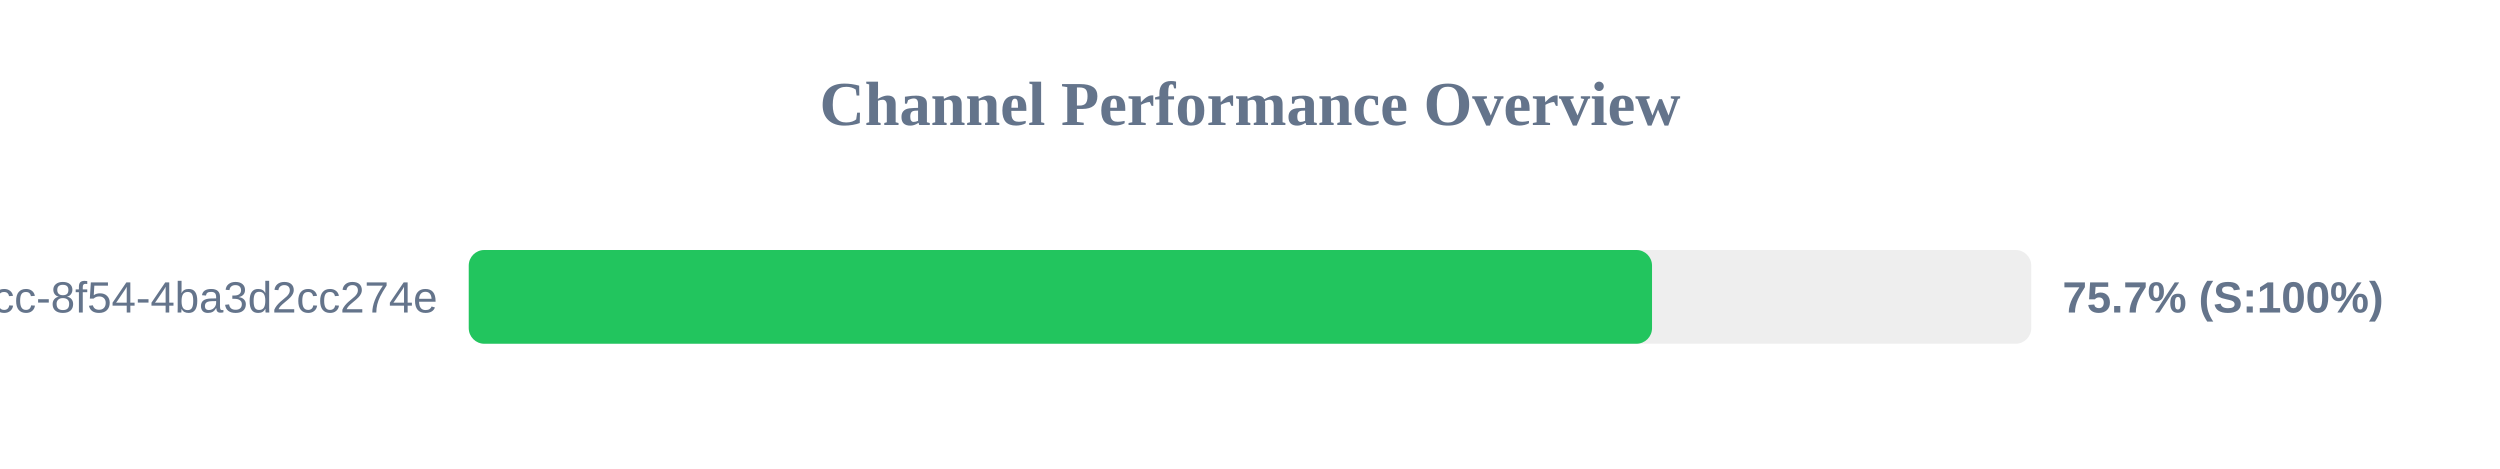
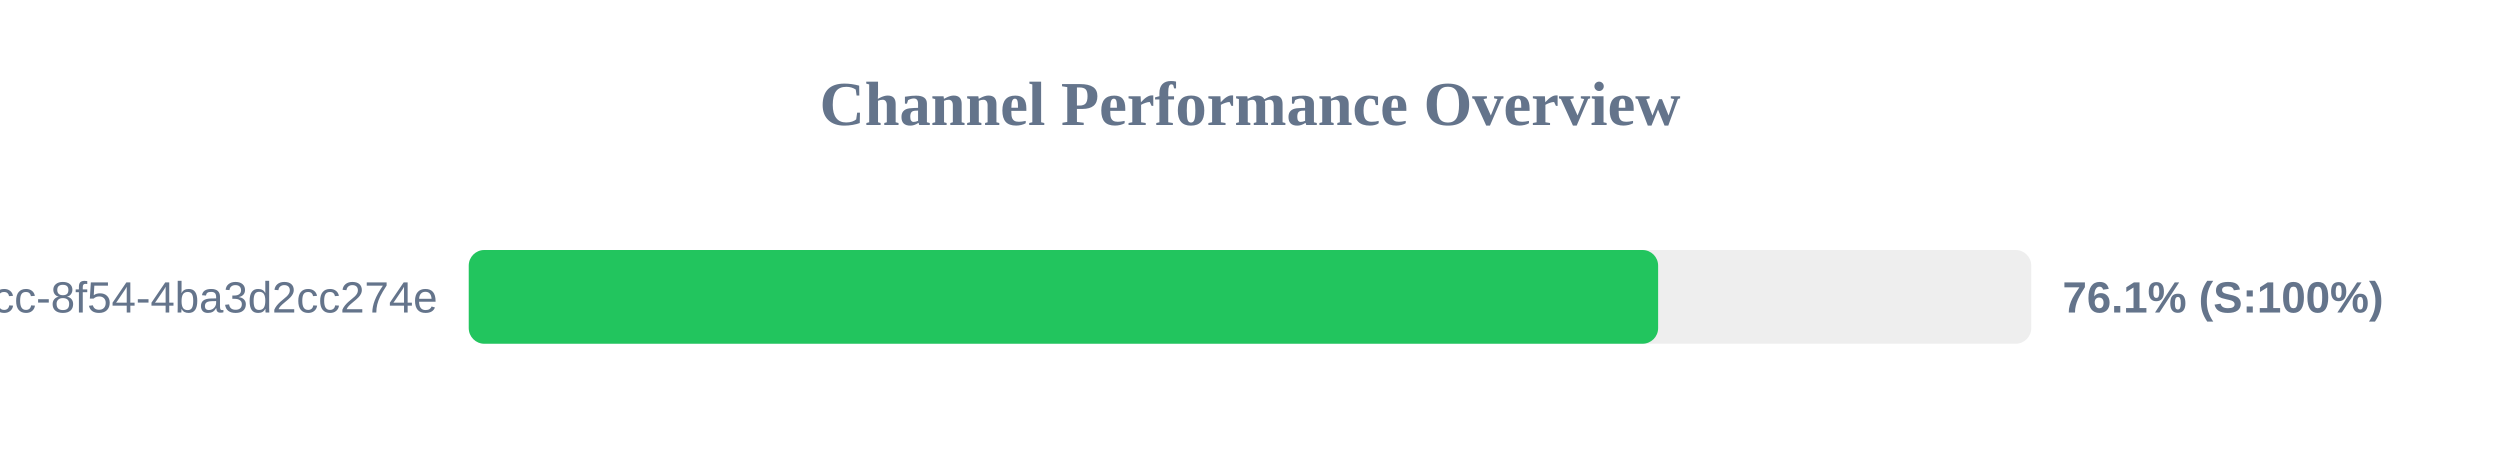
<svg xmlns="http://www.w3.org/2000/svg" width="800" height="150" version="1.1">
  <style>
        .row { font: 14px Arial; fill: #64748b; }
        .score { font: bold 14px Arial; fill: #64748b; }
    </style>
  <text x="400" y="40" text-anchor="middle" font-size="20px" font-weight="bold" fill="#64748b">Channel Performance Overview</text>
  <rect x="150" y="80" width="500" height="30" fill="#eee" rx="5" />
-   <rect x="150" y="80" width="378.65" height="30" fill="#22c55e" rx="5" />
+   <rect x="150" y="80" width="380.6" height="30" fill="#22c55e" rx="5" />
  <text x="140" y="100" text-anchor="end" class="row">?uuid=45cc0b3a-0adb-4dcc-8f54-4ba3d2cc274e</text>
-   <text x="660" y="100" text-anchor="start" class="score">75.7% (S:100%)</text>
+   <text x="660" y="100" text-anchor="start" class="score">76.1% (S:100%)</text>
</svg>
